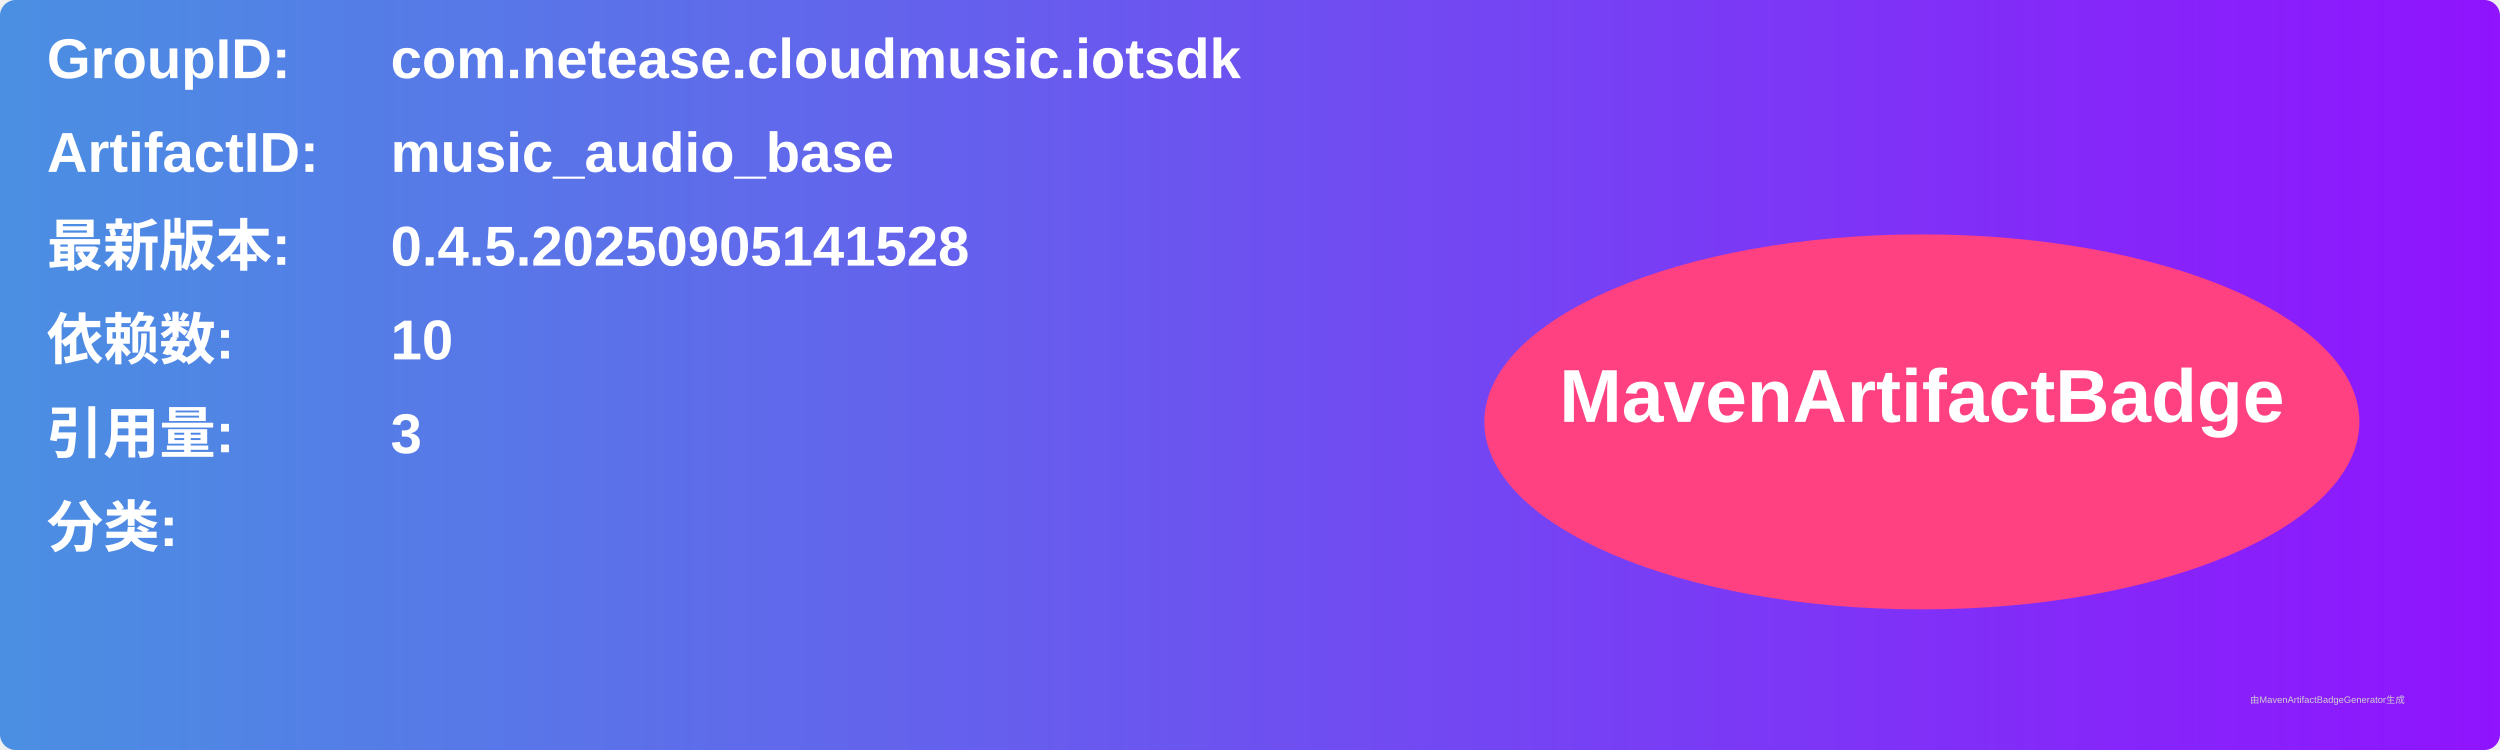
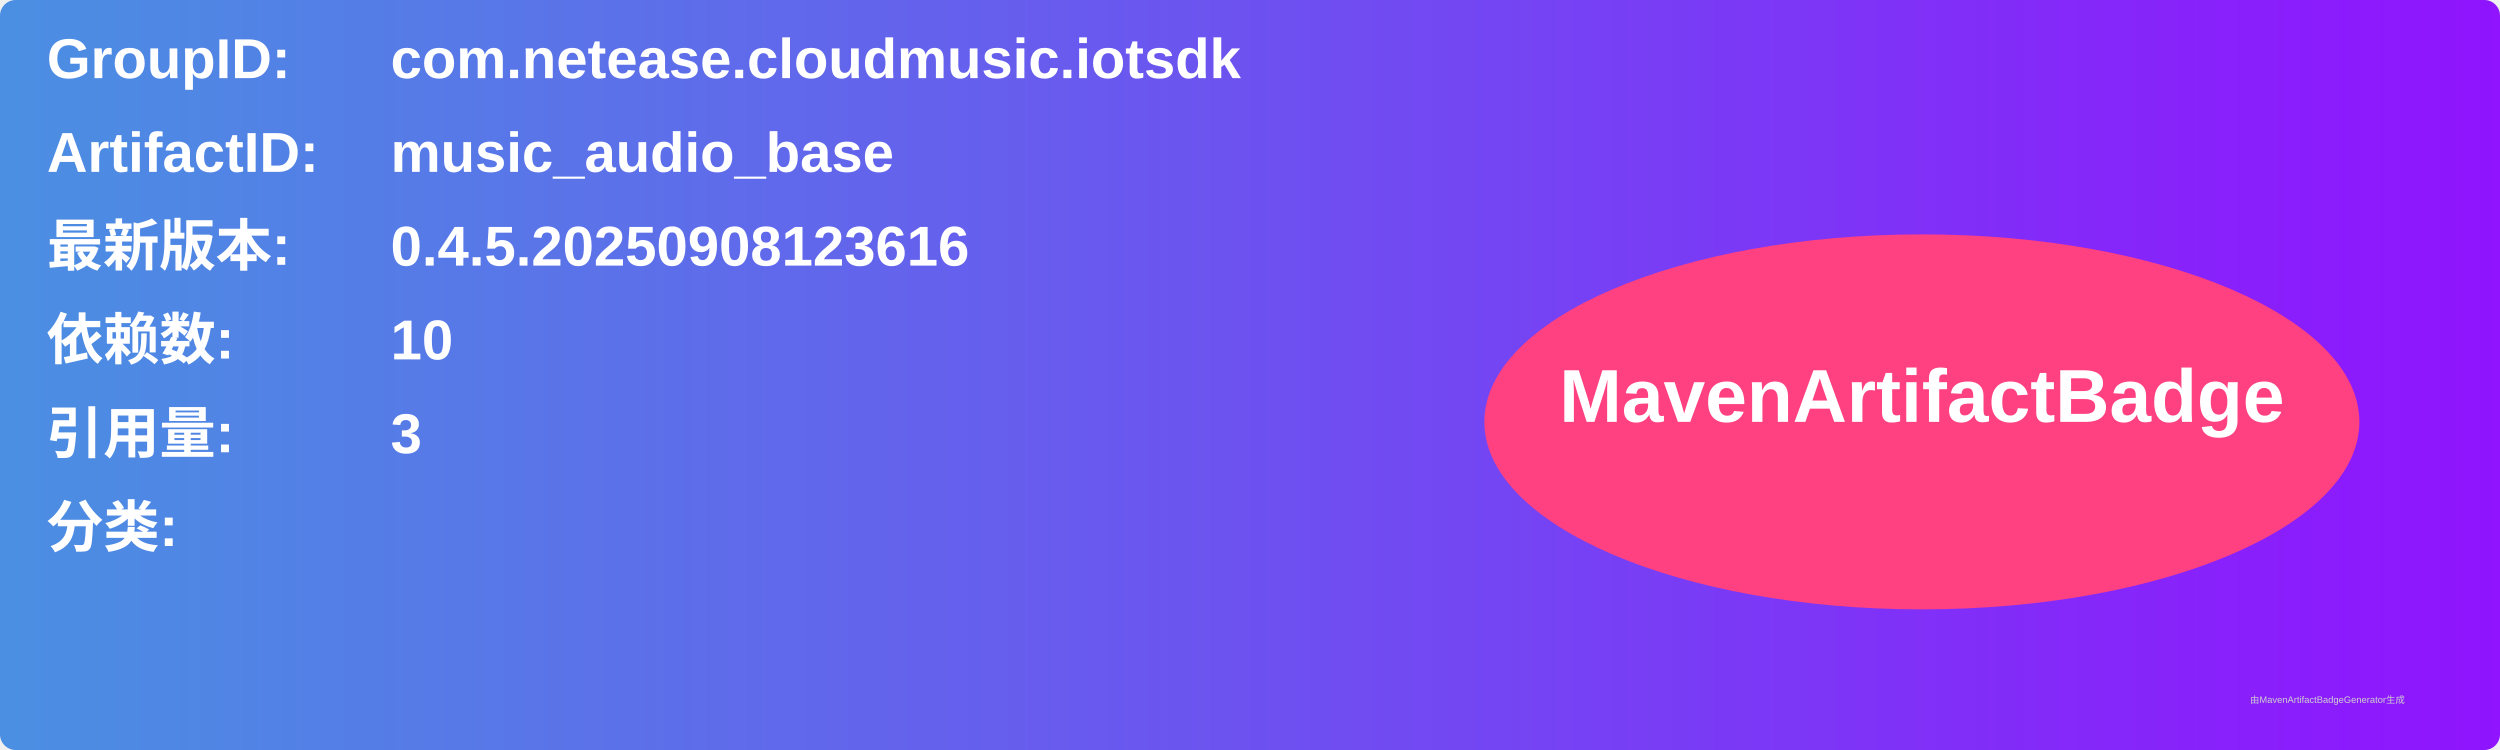
<svg xmlns="http://www.w3.org/2000/svg" width="800" height="240" viewBox="0 0 800 240">
  <linearGradient id="grad" x1="0%" y1="0%" x2="100%" y2="0%">
    <stop offset="0%" stop-color="#4a90e2" />
    <stop offset="100%" stop-color="#9013fe" />
  </linearGradient>
  <rect width="100%" height="100%" rx="5" ry="5" fill="url(#grad)" />
  <g transform="translate(15, 15)">
    <text x="0" y="10" font-family="Arial" font-size="18" fill="white" font-weight="bold" width="260">GroupID:</text>
    <text x="110" y="10" font-family="Arial" font-size="18" fill="white" font-weight="bold" width="460">com.netease.cloudmusic.iotsdk</text>
    <text x="0" y="40" font-family="Arial" font-size="18" fill="white" font-weight="bold" width="260">ArtifactID:</text>
    <text x="110" y="40" font-family="Arial" font-size="18" fill="white" font-weight="bold" width="460">music_audio_base</text>
    <text x="0" y="70" font-family="Arial" font-size="18" fill="white" font-weight="bold">最新版本:</text>
    <text x="110" y="70" font-family="Arial" font-size="18" fill="white" font-weight="bold">
-       <tspan font-weight="bold">0.4.5.20250905141528</tspan>
+       <tspan font-weight="bold">0.4.5.20250908123616</tspan>
    </text>
    <text x="0" y="100" font-family="Arial" font-size="18" fill="white" font-weight="bold">依赖数: </text>
    <text x="110" y="100" font-family="Arial" font-size="18" fill="white">
      <tspan font-weight="bold">10</tspan>
    </text>
    <text x="0" y="130" font-family="Arial" font-size="18" fill="white" font-weight="bold">引用量: </text>
    <text x="110" y="130" font-family="Arial" font-size="18" fill="white">
      <tspan font-weight="bold">3</tspan>
    </text>
    <text x="0" y="160" font-family="Arial" font-size="18" fill="white" font-weight="bold">分类:</text>
    <text x="10" y="190" font-family="Arial" font-size="10" fill="white">
      <tspan font-weight="bold" />
    </text>
    <ellipse cx="600" cy="120" rx="140" ry="60" fill="#ff4081" />
    <text x="600" y="120" text-anchor="middle" font-family="Arial" font-size="24" fill="white" font-weight="bold">MavenArtifactBadge</text>
  </g>
  <text x="720" y="225" font-family="Arial" font-size="3" fill="#d0d0d0">由MavenArtifactBadgeGenerator生成</text>
</svg>
